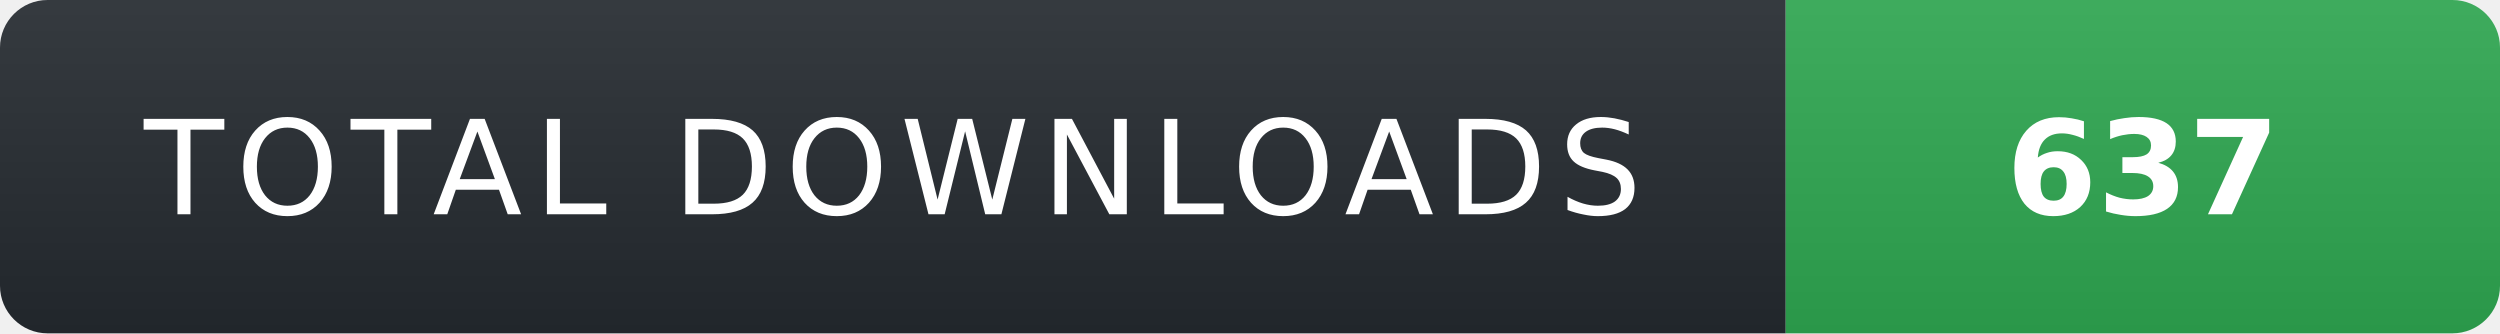
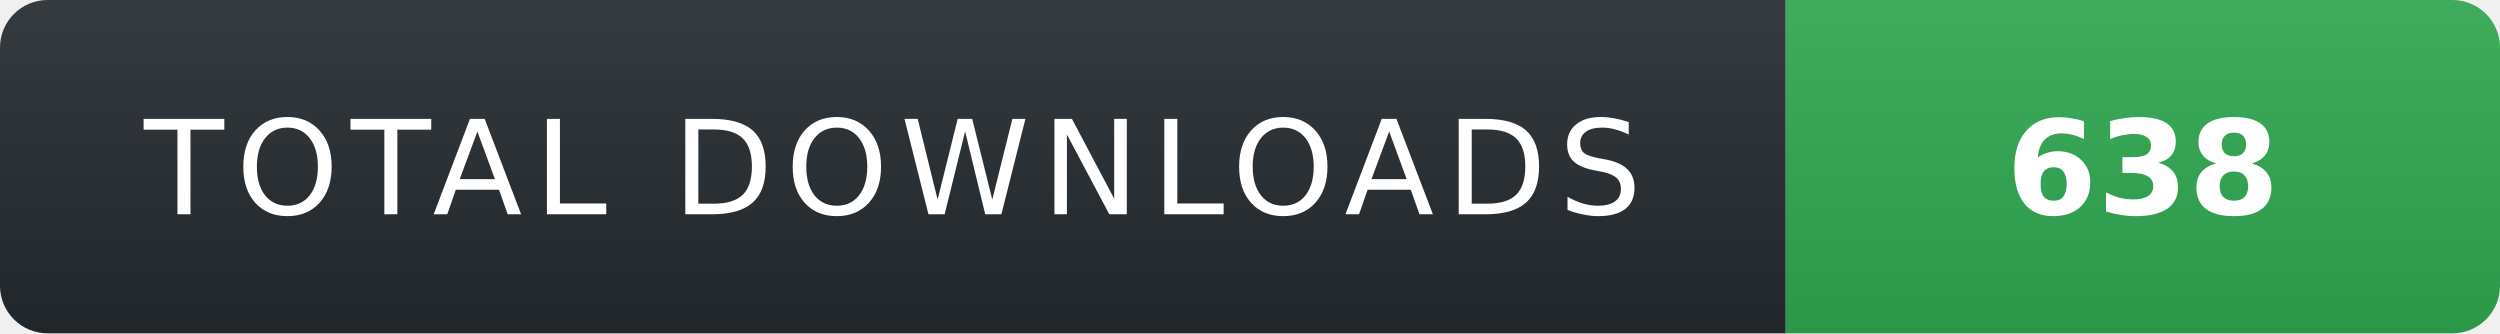
- <svg xmlns="http://www.w3.org/2000/svg" width="210" height="28" role="img" aria-label="TOTAL DOWNLOADS: 637">
+ <svg xmlns="http://www.w3.org/2000/svg" width="210" height="28" role="img" aria-label="TOTAL DOWNLOADS: 638">
  <linearGradient id="s" x2="0" y2="100%">
    <stop offset="0" stop-color="#fff" stop-opacity=".08" />
    <stop offset="1" stop-color="#000" stop-opacity=".08" />
  </linearGradient>
  <clipPath id="r">
    <rect width="210" height="28" rx="4" fill="#fff" />
  </clipPath>
  <g clip-path="url(#r)">
    <rect width="150" height="28" fill="#24292f" />
    <rect x="150" width="60" height="28" fill="#2ea44f" />
    <rect width="210" height="28" fill="url(#s)" />
  </g>
  <g fill="#fff" text-anchor="middle" font-family="Verdana,Geneva,DejaVu Sans,sans-serif" text-rendering="geometricPrecision" font-size="11">
    <text x="75" y="18" fill="#fff" letter-spacing="1">TOTAL DOWNLOADS</text>
-     <text x="180" y="18" fill="#fff" font-weight="700">637</text>
+     <text x="180" y="18" fill="#fff" font-weight="700">638</text>
  </g>
</svg>
